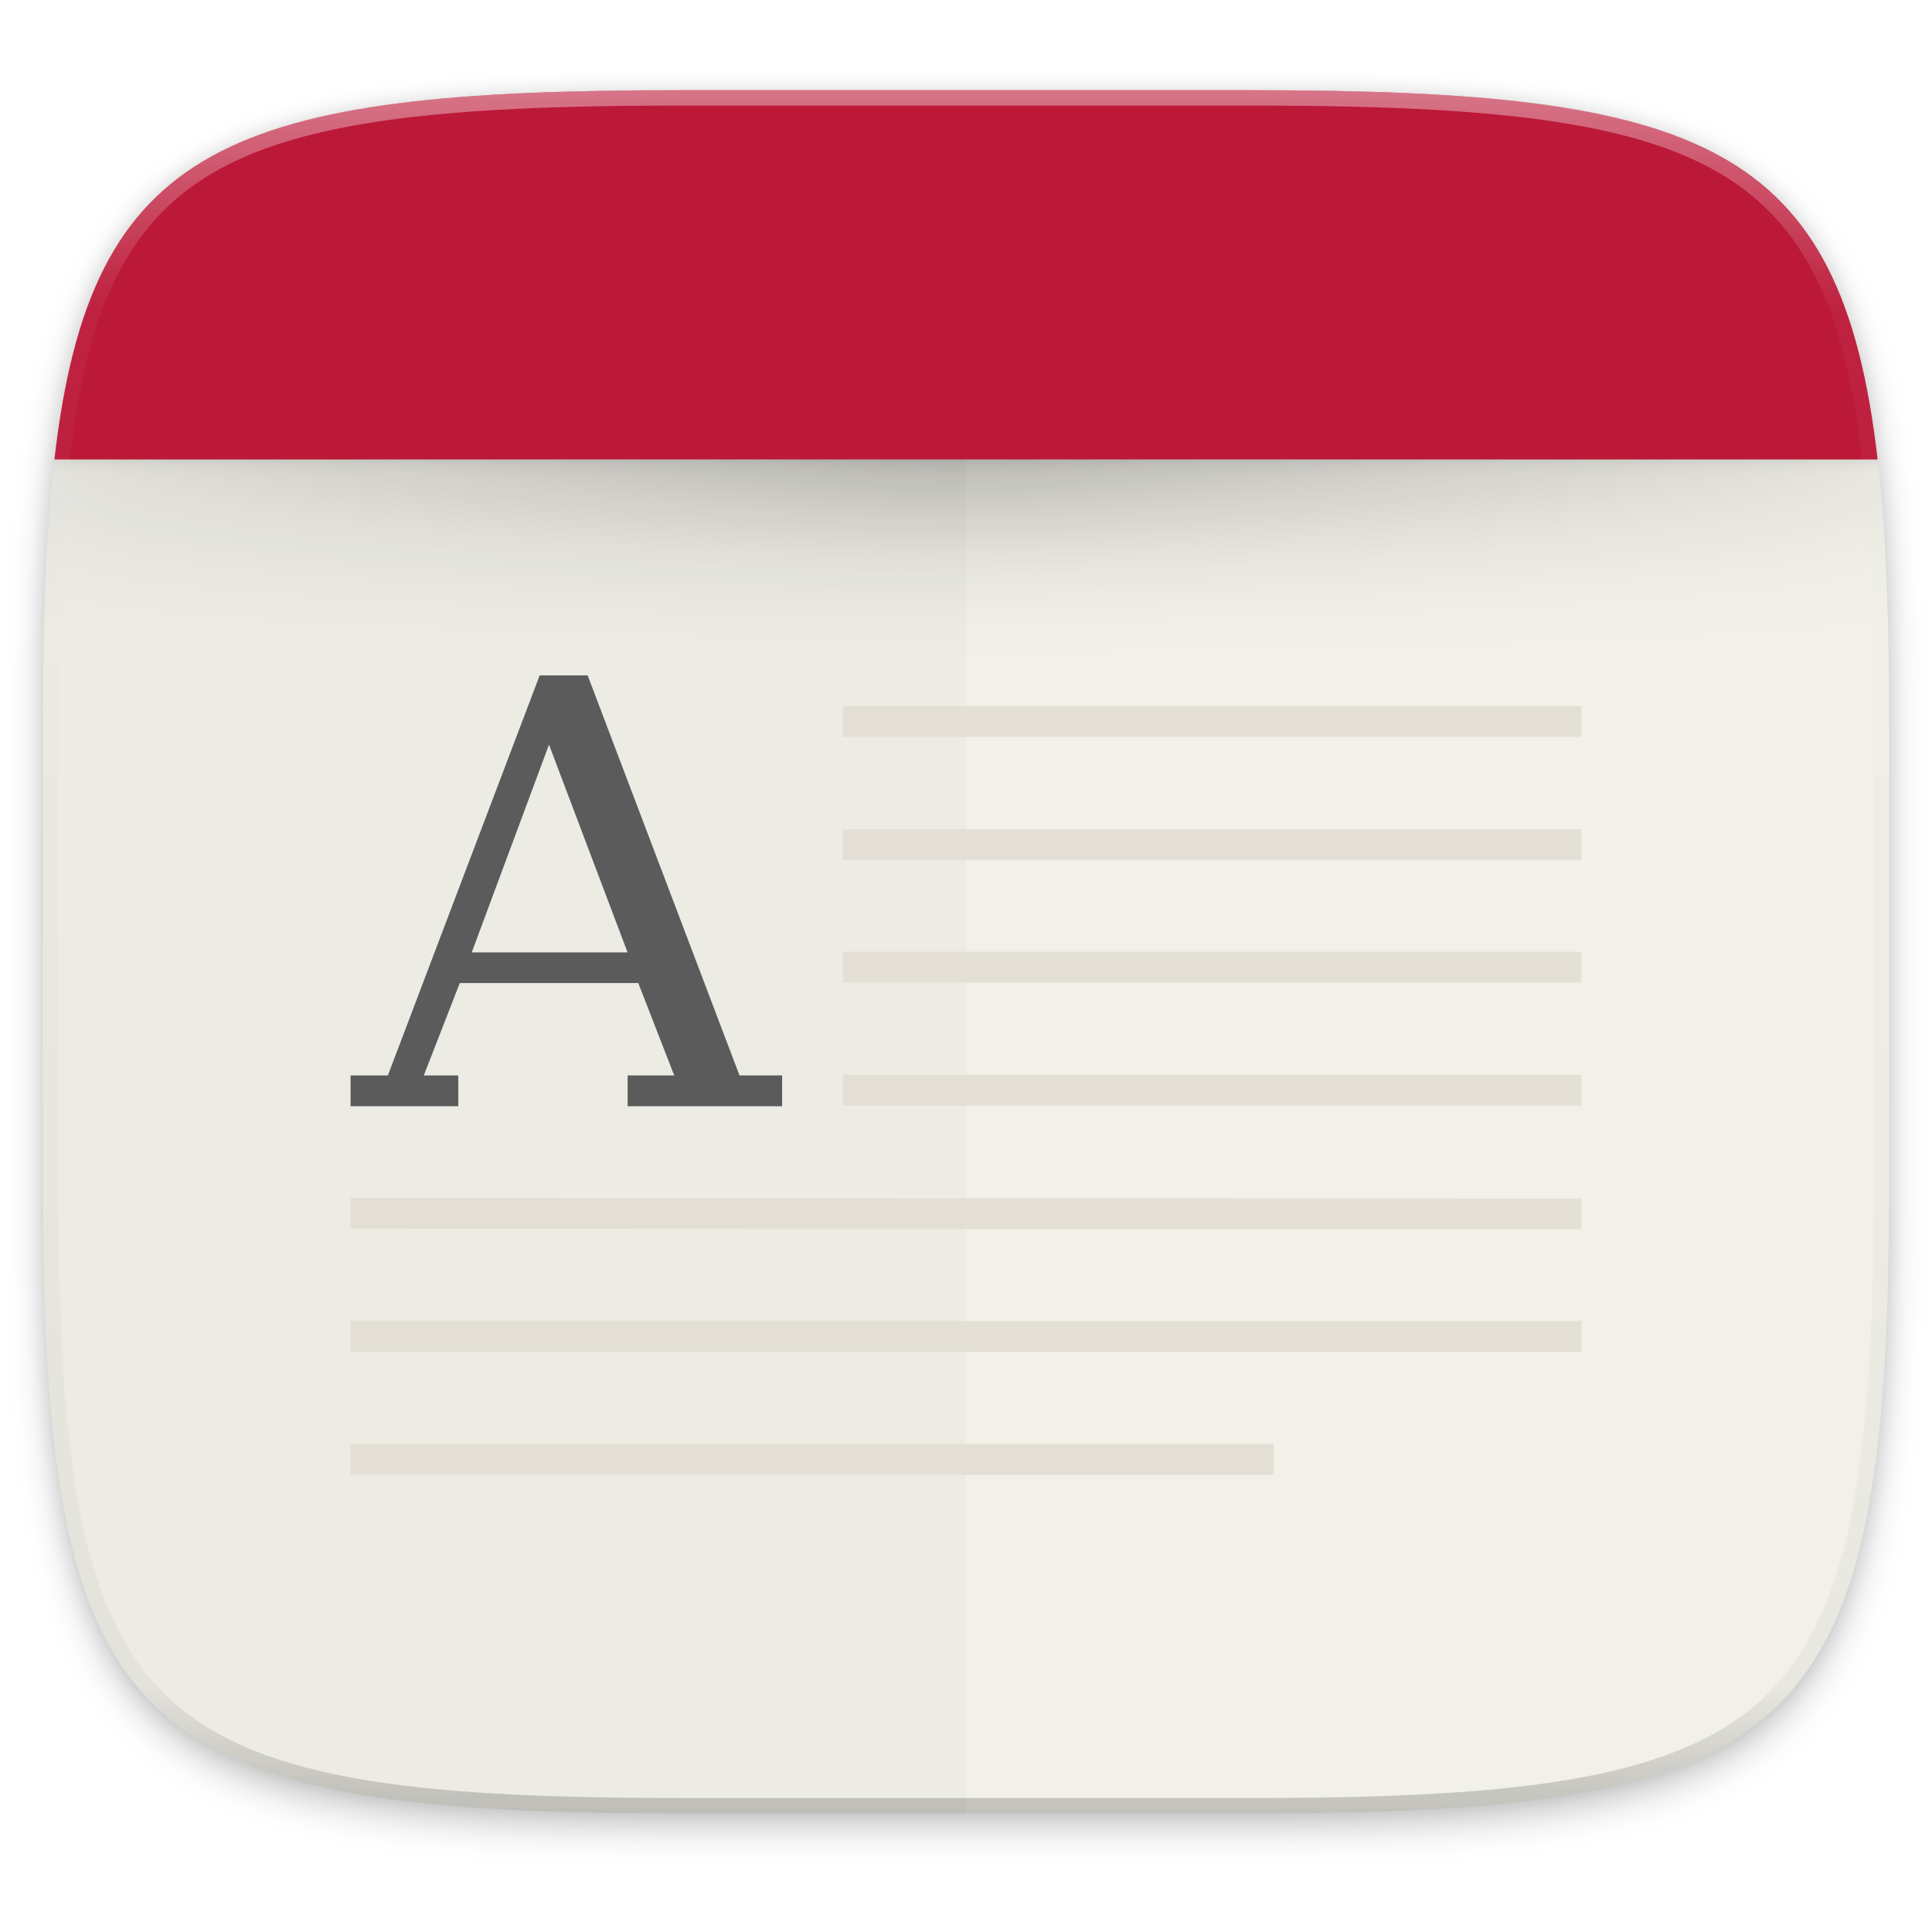
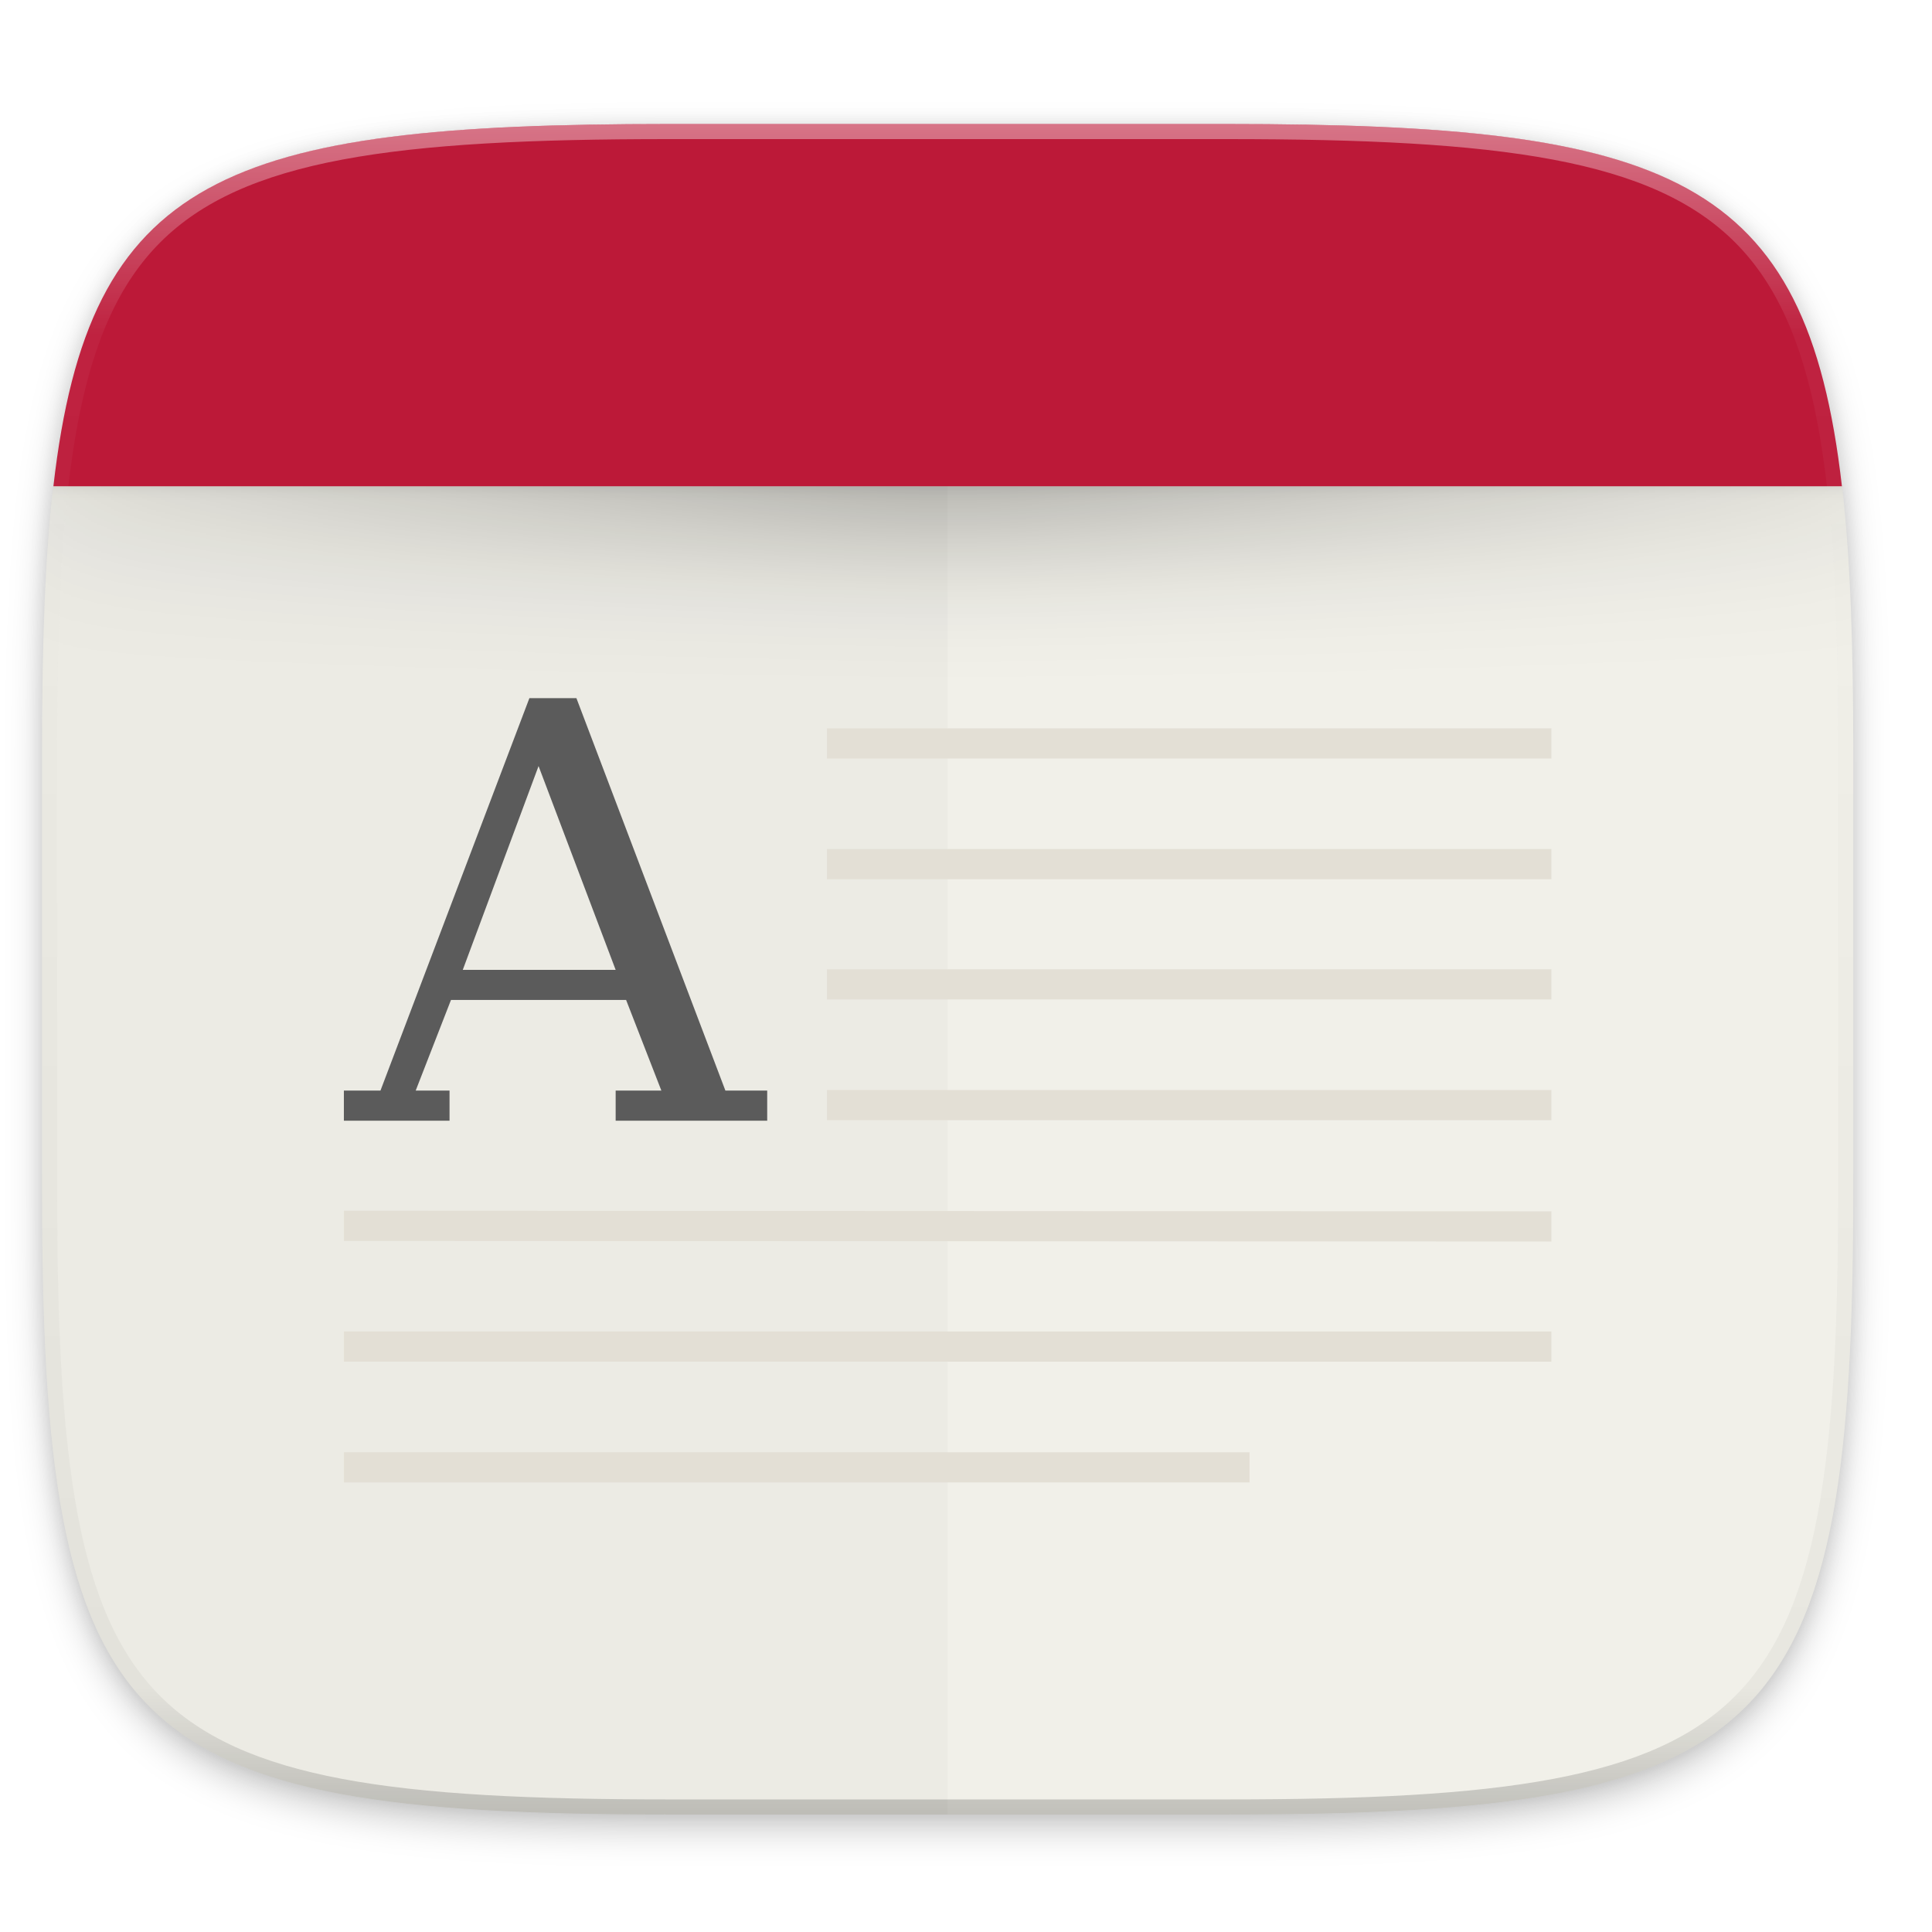
<svg xmlns="http://www.w3.org/2000/svg" xmlns:xlink="http://www.w3.org/1999/xlink" width="256" height="256" viewBox="0 0 67.733 67.733" version="1.1" id="svg1488">
  <defs id="defs1482">
    <clipPath clipPathUnits="userSpaceOnUse" id="clipPath1025">
      <path id="path1027" d="M 111.941,84 C 99.36,84.145 90.153,83.714 82.625,87.867 c -3.764,2.077 -6.752,5.575 -8.398,9.961 C 72.58,102.214 72,107.424 72,114 v 42 h 160 v -26 c 0,-6.576 -0.58,-11.786 -2.227,-16.172 -0.205,-0.545 -0.479,-1.04 -0.742,-1.543 -0.1,-0.185 -0.178,-0.381 -0.273,-0.566 -1.727,-3.388 -4.255,-6.145 -7.383,-7.871 C 213.846,99.694 204.64,100.145 192.059,100 H 192 151.668 L 135.453,84 h -23.492 z" style="color:#000000;font-style:normal;font-variant:normal;font-weight:normal;font-stretch:normal;font-size:medium;line-height:normal;font-family:sans-serif;font-variant-ligatures:none;font-variant-position:normal;font-variant-caps:normal;font-variant-numeric:normal;font-variant-alternates:normal;font-feature-settings:normal;text-indent:0;text-align:start;text-decoration:none;text-decoration-line:none;text-decoration-style:solid;text-decoration-color:#000000;letter-spacing:normal;word-spacing:normal;text-transform:none;writing-mode:lr-tb;direction:ltr;baseline-shift:baseline;text-anchor:start;white-space:normal;shape-padding:0;clip-rule:nonzero;display:inline;overflow:visible;visibility:visible;opacity:1;isolation:auto;mix-blend-mode:normal;color-interpolation:sRGB;color-interpolation-filters:linearRGB;solid-color:#000000;solid-opacity:1;fill:#e3dfd5;fill-opacity:1;fill-rule:nonzero;stroke:none;stroke-width:4;stroke-linecap:butt;stroke-linejoin:miter;stroke-miterlimit:4;stroke-dasharray:none;stroke-dashoffset:0;stroke-opacity:1;marker:none;color-rendering:auto;image-rendering:auto;shape-rendering:auto;text-rendering:auto;enable-background:accumulate" />
    </clipPath>
    <clipPath clipPathUnits="userSpaceOnUse" id="clipPath1082-3">
      <path id="path1084-6" d="M 361.938,-212 C 507.235,-212 528,-191.287 528,-46.125 V 70.125 C 528,215.286 507.235,236 361.938,236 H 214.062 C 68.765,236 48,215.286 48,70.125 V -46.125 C 48,-191.287 68.765,-212 214.062,-212 Z" style="display:inline;opacity:1;fill:#8c59d9;fill-opacity:1;stroke:none;stroke-width:2;stroke-linecap:round;stroke-linejoin:round;stroke-miterlimit:4;stroke-dasharray:none;stroke-dashoffset:0;stroke-opacity:1;enable-background:new" />
    </clipPath>
    <clipPath clipPathUnits="userSpaceOnUse" id="clipPath1082-3-5">
      <path id="path1084-6-6" d="M 361.938,-212 C 507.235,-212 528,-191.287 528,-46.125 V 70.125 C 528,215.286 507.235,236 361.938,236 H 214.062 C 68.765,236 48,215.286 48,70.125 V -46.125 C 48,-191.287 68.765,-212 214.062,-212 Z" style="display:inline;opacity:1;fill:#8c59d9;fill-opacity:1;stroke:none;stroke-width:2;stroke-linecap:round;stroke-linejoin:round;stroke-miterlimit:4;stroke-dasharray:none;stroke-dashoffset:0;stroke-opacity:1;enable-background:new" />
    </clipPath>
    <clipPath clipPathUnits="userSpaceOnUse" id="clipPath1082-3-9">
      <path id="path1084-6-3" d="M 361.938,-212 C 507.235,-212 528,-191.287 528,-46.125 V 70.125 C 528,215.286 507.235,236 361.938,236 H 214.062 C 68.765,236 48,215.286 48,70.125 V -46.125 C 48,-191.287 68.765,-212 214.062,-212 Z" style="display:inline;opacity:1;fill:#8c59d9;fill-opacity:1;stroke:none;stroke-width:2;stroke-linecap:round;stroke-linejoin:round;stroke-miterlimit:4;stroke-dasharray:none;stroke-dashoffset:0;stroke-opacity:1;enable-background:new" />
    </clipPath>
    <clipPath clipPathUnits="userSpaceOnUse" id="clipPath1082-3-3">
      <path id="path1084-6-67" d="M 361.938,-212 C 507.235,-212 528,-191.287 528,-46.125 V 70.125 C 528,215.286 507.235,236 361.938,236 H 214.062 C 68.765,236 48,215.286 48,70.125 V -46.125 C 48,-191.287 68.765,-212 214.062,-212 Z" style="display:inline;opacity:1;fill:#8c59d9;fill-opacity:1;stroke:none;stroke-width:2;stroke-linecap:round;stroke-linejoin:round;stroke-miterlimit:4;stroke-dasharray:none;stroke-dashoffset:0;stroke-opacity:1;enable-background:new" />
    </clipPath>
    <clipPath clipPathUnits="userSpaceOnUse" id="clipPath1082-3-53">
      <path id="path1084-6-5" d="M 361.938,-212 C 507.235,-212 528,-191.287 528,-46.125 V 70.125 C 528,215.286 507.235,236 361.938,236 H 214.062 C 68.765,236 48,215.286 48,70.125 V -46.125 C 48,-191.287 68.765,-212 214.062,-212 Z" style="display:inline;opacity:1;fill:#8c59d9;fill-opacity:1;stroke:none;stroke-width:2;stroke-linecap:round;stroke-linejoin:round;stroke-miterlimit:4;stroke-dasharray:none;stroke-dashoffset:0;stroke-opacity:1;enable-background:new" />
    </clipPath>
    <clipPath clipPathUnits="userSpaceOnUse" id="clipPath1082-3-6">
      <path id="path1084-6-2" d="M 361.938,-212 C 507.235,-212 528,-191.287 528,-46.125 V 70.125 C 528,215.286 507.235,236 361.938,236 H 214.062 C 68.765,236 48,215.286 48,70.125 V -46.125 C 48,-191.287 68.765,-212 214.062,-212 Z" style="display:inline;opacity:1;fill:#8c59d9;fill-opacity:1;stroke:none;stroke-width:2;stroke-linecap:round;stroke-linejoin:round;stroke-miterlimit:4;stroke-dasharray:none;stroke-dashoffset:0;stroke-opacity:1;enable-background:new" />
    </clipPath>
    <clipPath clipPathUnits="userSpaceOnUse" id="clipPath1082-3-91">
      <path id="path1084-6-27" d="M 361.938,-212 C 507.235,-212 528,-191.287 528,-46.125 V 70.125 C 528,215.286 507.235,236 361.938,236 H 214.062 C 68.765,236 48,215.286 48,70.125 V -46.125 C 48,-191.287 68.765,-212 214.062,-212 Z" style="display:inline;opacity:1;fill:#8c59d9;fill-opacity:1;stroke:none;stroke-width:2;stroke-linecap:round;stroke-linejoin:round;stroke-miterlimit:4;stroke-dasharray:none;stroke-dashoffset:0;stroke-opacity:1;enable-background:new" />
    </clipPath>
    <clipPath clipPathUnits="userSpaceOnUse" id="clipPath1025-0">
      <path style="opacity:1;fill:#8c59d9;fill-opacity:1;stroke:none;stroke-width:2;stroke-linecap:round;stroke-linejoin:round;stroke-miterlimit:4;stroke-dasharray:none;stroke-dashoffset:0;stroke-opacity:1" d="M 329.938,32 C 475.235,32 496,52.713 496,197.875 v 116.25 C 496,459.286 475.235,480 329.938,480 H 182.062 C 36.765,480 16,459.286 16,314.125 V 197.875 C 16,52.713 36.765,32 182.062,32 Z" id="path1027-9" />
    </clipPath>
    <clipPath clipPathUnits="userSpaceOnUse" id="clipPath4277-8">
      <rect style="color:#000000;display:inline;overflow:visible;visibility:visible;opacity:0.82;fill:#88b637;fill-opacity:1;fill-rule:nonzero;stroke:none;stroke-width:2;stroke-linecap:butt;stroke-linejoin:miter;stroke-miterlimit:4;stroke-dasharray:none;stroke-dashoffset:0;stroke-opacity:1;marker:none;enable-background:accumulate" id="rect4279-6" width="512" height="512" x="5.5999999e-07" y="0" ry="1" />
    </clipPath>
    <linearGradient id="linearGradient3650-7-9">
      <stop style="stop-color:#5884f4;stop-opacity:1" offset="0" id="stop4366" />
      <stop id="stop4368" offset="1" style="stop-color:#80a3fa;stop-opacity:1" />
    </linearGradient>
    <clipPath clipPathUnits="userSpaceOnUse" id="clipPath1082-3-36">
      <path id="path1084-6-0" d="M 361.938,-212 C 507.235,-212 528,-191.287 528,-46.125 V 70.125 C 528,215.286 507.235,236 361.938,236 H 214.062 C 68.765,236 48,215.286 48,70.125 V -46.125 C 48,-191.287 68.765,-212 214.062,-212 Z" style="display:inline;opacity:1;fill:#8c59d9;fill-opacity:1;stroke:none;stroke-width:2;stroke-linecap:round;stroke-linejoin:round;stroke-miterlimit:4;stroke-dasharray:none;stroke-dashoffset:0;stroke-opacity:1;enable-background:new" />
    </clipPath>
    <clipPath clipPathUnits="userSpaceOnUse" id="clipPath983">
      <path id="path985" d="M 115.031,44 C 42.383,44 32,54.357 32,126.938 v 58.125 C 32,257.643 42.383,268 115.031,268 H 152 V 44 Z" style="opacity:1;fill:#4d4d4d;fill-opacity:1;stroke:none;stroke-width:2;stroke-linecap:round;stroke-linejoin:round;stroke-miterlimit:4;stroke-dasharray:none;stroke-dashoffset:0;stroke-opacity:1" />
    </clipPath>
    <clipPath clipPathUnits="userSpaceOnUse" id="clipPath1082-3-62">
      <path id="path1084-6-61" d="M 361.938,-212 C 507.235,-212 528,-191.287 528,-46.125 V 70.125 C 528,215.286 507.235,236 361.938,236 H 214.062 C 68.765,236 48,215.286 48,70.125 V -46.125 C 48,-191.287 68.765,-212 214.062,-212 Z" style="display:inline;opacity:1;fill:#8c59d9;fill-opacity:1;stroke:none;stroke-width:2;stroke-linecap:round;stroke-linejoin:round;stroke-miterlimit:4;stroke-dasharray:none;stroke-dashoffset:0;stroke-opacity:1;enable-background:new" />
    </clipPath>
    <clipPath clipPathUnits="userSpaceOnUse" id="clipPath949">
      <path id="path951" d="M 329.938,32 C 475.235,32 496,52.713 496,197.875 v 116.25 C 496,459.286 475.235,480 329.938,480 H 182.062 C 36.765,480 16,459.286 16,314.125 V 197.875 C 16,52.713 36.765,32 182.062,32 Z" style="opacity:1;fill:#eab305;fill-opacity:1;stroke:none;stroke-width:4;stroke-linecap:round;stroke-linejoin:round;stroke-miterlimit:4;stroke-dasharray:none;stroke-dashoffset:0;stroke-opacity:1" />
    </clipPath>
    <clipPath clipPathUnits="userSpaceOnUse" id="clipPath954">
      <path id="path952" d="M 329.938,32 C 475.235,32 496,52.713 496,197.875 v 116.25 C 496,459.286 475.235,480 329.938,480 H 182.062 C 36.765,480 16,459.286 16,314.125 V 197.875 C 16,52.713 36.765,32 182.062,32 Z" style="opacity:1;fill:#eab305;fill-opacity:1;stroke:none;stroke-width:4;stroke-linecap:round;stroke-linejoin:round;stroke-miterlimit:4;stroke-dasharray:none;stroke-dashoffset:0;stroke-opacity:1" />
    </clipPath>
    <clipPath clipPathUnits="userSpaceOnUse" id="clipPath1082-3-8">
      <path id="path1084-6-7" d="M 361.938,-212 C 507.235,-212 528,-191.287 528,-46.125 V 70.125 C 528,215.286 507.235,236 361.938,236 H 214.062 C 68.765,236 48,215.286 48,70.125 V -46.125 C 48,-191.287 68.765,-212 214.062,-212 Z" style="display:inline;opacity:1;fill:#8c59d9;fill-opacity:1;stroke:none;stroke-width:2;stroke-linecap:round;stroke-linejoin:round;stroke-miterlimit:4;stroke-dasharray:none;stroke-dashoffset:0;stroke-opacity:1;enable-background:new" />
    </clipPath>
    <clipPath clipPathUnits="userSpaceOnUse" id="clipPath1082-3-92">
      <path id="path1084-6-02" d="M 361.938,-212 C 507.235,-212 528,-191.287 528,-46.125 V 70.125 C 528,215.286 507.235,236 361.938,236 H 214.062 C 68.765,236 48,215.286 48,70.125 V -46.125 C 48,-191.287 68.765,-212 214.062,-212 Z" style="display:inline;opacity:1;fill:#8c59d9;fill-opacity:1;stroke:none;stroke-width:2;stroke-linecap:round;stroke-linejoin:round;stroke-miterlimit:4;stroke-dasharray:none;stroke-dashoffset:0;stroke-opacity:1;enable-background:new" />
    </clipPath>
    <clipPath clipPathUnits="userSpaceOnUse" id="clipPath1082">
      <path id="path1084" d="M 361.938,-212 C 507.235,-212 528,-191.287 528,-46.125 V 70.125 C 528,215.286 507.235,236 361.938,236 H 214.062 C 68.765,236 48,215.286 48,70.125 V -46.125 C 48,-191.287 68.765,-212 214.062,-212 Z" style="display:inline;opacity:1;fill:#8c59d9;fill-opacity:1;stroke:none;stroke-width:2;stroke-linecap:round;stroke-linejoin:round;stroke-miterlimit:4;stroke-dasharray:none;stroke-dashoffset:0;stroke-opacity:1;enable-background:new" />
    </clipPath>
    <clipPath clipPathUnits="userSpaceOnUse" id="clipPath1082-3-361">
      <path id="path1084-6-29" d="M 361.938,-212 C 507.235,-212 528,-191.287 528,-46.125 V 70.125 C 528,215.286 507.235,236 361.938,236 H 214.062 C 68.765,236 48,215.286 48,70.125 V -46.125 C 48,-191.287 68.765,-212 214.062,-212 Z" style="display:inline;opacity:1;fill:#8c59d9;fill-opacity:1;stroke:none;stroke-width:2;stroke-linecap:round;stroke-linejoin:round;stroke-miterlimit:4;stroke-dasharray:none;stroke-dashoffset:0;stroke-opacity:1;enable-background:new" />
    </clipPath>
    <clipPath clipPathUnits="userSpaceOnUse" id="clipPath1079">
      <circle cx="213.843" cy="146" r="55" style="color:#000000;display:inline;overflow:visible;visibility:visible;opacity:1;fill:url(#linearGradient1083);fill-opacity:1;fill-rule:nonzero;stroke:none;stroke-width:8;stroke-linecap:butt;stroke-linejoin:miter;stroke-miterlimit:4;stroke-dasharray:none;stroke-dashoffset:0;stroke-opacity:1;marker:none;enable-background:accumulate" id="circle1081" transform="scale(-1,1)" />
    </clipPath>
    <clipPath clipPathUnits="userSpaceOnUse" id="clipPath984">
      <circle cx="213.843" cy="146" r="55" style="color:#000000;display:inline;overflow:visible;visibility:visible;opacity:1;fill:url(#linearGradient1083);fill-opacity:1;fill-rule:nonzero;stroke:none;stroke-width:8;stroke-linecap:butt;stroke-linejoin:miter;stroke-miterlimit:4;stroke-dasharray:none;stroke-dashoffset:0;stroke-opacity:1;marker:none;enable-background:accumulate" id="circle982" transform="scale(-1,1)" />
    </clipPath>
    <clipPath clipPathUnits="userSpaceOnUse" id="clipPath988">
      <circle cx="213.843" cy="146" r="55" style="color:#000000;display:inline;overflow:visible;visibility:visible;opacity:1;fill:url(#linearGradient1083);fill-opacity:1;fill-rule:nonzero;stroke:none;stroke-width:8;stroke-linecap:butt;stroke-linejoin:miter;stroke-miterlimit:4;stroke-dasharray:none;stroke-dashoffset:0;stroke-opacity:1;marker:none;enable-background:accumulate" id="circle986" transform="scale(-1,1)" />
    </clipPath>
    <clipPath clipPathUnits="userSpaceOnUse" id="clipPath992">
      <circle cx="213.843" cy="146" r="55" style="color:#000000;display:inline;overflow:visible;visibility:visible;opacity:1;fill:url(#linearGradient1083);fill-opacity:1;fill-rule:nonzero;stroke:none;stroke-width:8;stroke-linecap:butt;stroke-linejoin:miter;stroke-miterlimit:4;stroke-dasharray:none;stroke-dashoffset:0;stroke-opacity:1;marker:none;enable-background:accumulate" id="circle990" transform="scale(-1,1)" />
    </clipPath>
+     <clipPath clipPathUnits="userSpaceOnUse" id="clipPath1082-3-31">
+       <path id="path1084-6-9" d="M 361.938,-212 C 507.235,-212 528,-191.287 528,-46.125 V 70.125 C 528,215.286 507.235,236 361.938,236 H 214.062 C 68.765,236 48,215.286 48,70.125 V -46.125 C 48,-191.287 68.765,-212 214.062,-212 Z" style="display:inline;opacity:1;fill:#8c59d9;fill-opacity:1;stroke:none;stroke-width:2;stroke-linecap:round;stroke-linejoin:round;stroke-miterlimit:4;stroke-dasharray:none;stroke-dashoffset:0;stroke-opacity:1;enable-background:new" />
+     </clipPath>
+     <clipPath clipPathUnits="userSpaceOnUse" id="clipPath1205">
+       <path id="path1207" d="M 115.031,44 C 42.383,44 32,54.357 32,126.938 v 58.125 c 0,13.772 0.379,25.294 1.482,34.938 H 270.518 C 271.621,210.356 272,198.834 272,185.062 v -58.125 C 272,54.357 261.617,44 188.969,44 Z" style="opacity:1;fill:#f1f0e9;fill-opacity:1;stroke:none;stroke-width:2;stroke-linecap:round;stroke-linejoin:round;stroke-miterlimit:4;stroke-dasharray:none;stroke-dashoffset:0;stroke-opacity:1" />
+     </clipPath>
    <linearGradient xlink:href="#linearGradient1013" id="linearGradient1108" x1="296" y1="-212" x2="296" y2="236" gradientUnits="userSpaceOnUse" />
    <linearGradient id="linearGradient1013">
      <stop id="stop1005" offset="0" style="stop-color:#ffffff;stop-opacity:1;" />
      <stop style="stop-color:#ffffff;stop-opacity:0.098" offset="0.125" id="stop1007" />
      <stop style="stop-color:#000000;stop-opacity:0.098" offset="0.925" id="stop1009" />
      <stop id="stop1011" offset="1" style="stop-color:#000000;stop-opacity:0.498" />
    </linearGradient>
-     <clipPath clipPathUnits="userSpaceOnUse" id="clipPath1082-3-31">
-       <path id="path1084-6-9" d="M 361.938,-212 C 507.235,-212 528,-191.287 528,-46.125 V 70.125 C 528,215.286 507.235,236 361.938,236 H 214.062 C 68.765,236 48,215.286 48,70.125 V -46.125 C 48,-191.287 68.765,-212 214.062,-212 Z" style="display:inline;opacity:1;fill:#8c59d9;fill-opacity:1;stroke:none;stroke-width:2;stroke-linecap:round;stroke-linejoin:round;stroke-miterlimit:4;stroke-dasharray:none;stroke-dashoffset:0;stroke-opacity:1;enable-background:new" />
+     <clipPath clipPathUnits="userSpaceOnUse" id="clipPath1082-3-367">
+       <path id="path1084-6-53" d="M 361.938,-212 C 507.235,-212 528,-191.287 528,-46.125 V 70.125 C 528,215.286 507.235,236 361.938,236 H 214.062 C 68.765,236 48,215.286 48,70.125 V -46.125 C 48,-191.287 68.765,-212 214.062,-212 Z" style="display:inline;opacity:1;fill:#8c59d9;fill-opacity:1;stroke:none;stroke-width:2;stroke-linecap:round;stroke-linejoin:round;stroke-miterlimit:4;stroke-dasharray:none;stroke-dashoffset:0;stroke-opacity:1;enable-background:new" />
    </clipPath>
-     <clipPath clipPathUnits="userSpaceOnUse" id="clipPath1205">
-       <path id="path1207" d="M 115.031,44 C 42.383,44 32,54.357 32,126.938 v 58.125 c 0,13.772 0.379,25.294 1.482,34.938 H 270.518 C 271.621,210.356 272,198.834 272,185.062 v -58.125 C 272,54.357 261.617,44 188.969,44 Z" style="opacity:1;fill:#f1f0e9;fill-opacity:1;stroke:none;stroke-width:2;stroke-linecap:round;stroke-linejoin:round;stroke-miterlimit:4;stroke-dasharray:none;stroke-dashoffset:0;stroke-opacity:1" />
+     <clipPath clipPathUnits="userSpaceOnUse" id="clipPath1205-5">
+       <path id="path1207-6" d="M 115.031,44 C 42.383,44 32,54.357 32,126.938 v 58.125 c 0,13.772 0.379,25.294 1.482,34.938 H 270.518 C 271.621,210.356 272,198.834 272,185.062 v -58.125 C 272,54.357 261.617,44 188.969,44 Z" style="opacity:1;fill:#f1f0e9;fill-opacity:1;stroke:none;stroke-width:2;stroke-linecap:round;stroke-linejoin:round;stroke-miterlimit:4;stroke-dasharray:none;stroke-dashoffset:0;stroke-opacity:1" />
    </clipPath>
    <linearGradient xlink:href="#linearGradient1181" id="linearGradient1183" x1="-2.352" y1="264" x2="306.352" y2="264" gradientUnits="userSpaceOnUse" gradientTransform="translate(0,-4)" />
    <linearGradient id="linearGradient1181">
      <stop style="stop-color:#000000;stop-opacity:0" offset="0" id="stop1177" />
      <stop id="stop1185" offset="0.5" style="stop-color:#000000;stop-opacity:0.892" />
      <stop style="stop-color:#000000;stop-opacity:0;" offset="1" id="stop1179" />
    </linearGradient>
    <filter style="color-interpolation-filters:sRGB" id="filter1195" x="-0.077" width="1.155" y="-0.267" height="1.535">
      <feGaussianBlur stdDeviation="9.8" id="feGaussianBlur1197" />
    </filter>
    <filter style="color-interpolation-filters:sRGB" id="filter1171" x="-0.008" width="1.015" y="-0.027" height="1.053">
      <feGaussianBlur stdDeviation="0.98" id="feGaussianBlur1173" />
    </filter>
    <filter style="color-interpolation-filters:sRGB" id="filter933" x="-0.023" width="1.046" y="-0.025" height="1.05">
      <feGaussianBlur stdDeviation="2.32" id="feGaussianBlur935" />
    </filter>
    <filter style="color-interpolation-filters:sRGB" id="filter4569" x="-0.012" width="1.023" y="-0.012" height="1.025">
      <feGaussianBlur stdDeviation="1.16" id="feGaussianBlur4571" />
    </filter>
  </defs>
  <g id="layer1" transform="translate(0,-229.2667)">
-     <path id="path4567" d="m 188.969,44 c 72.649,0 83.031,10.357 83.031,82.938 v 58.125 c 0,72.581 -10.383,82.938 -83.031,82.938 h -73.938 C 42.383,268 32,257.643 32,185.062 v -58.125 c 0,-72.581 10.383,-82.938 83.031,-82.938 z" style="display:inline;opacity:0.1;fill:#000000;fill-opacity:1;stroke:none;stroke-width:2;stroke-linecap:round;stroke-linejoin:round;stroke-miterlimit:4;stroke-dasharray:none;stroke-dashoffset:0;stroke-opacity:1;filter:url(#filter4569);enable-background:new" transform="matrix(0.2697078,0,0,0.2697078,-7.128918,220.5605)" />
-     <path style="display:inline;opacity:0.2;fill:#000000;fill-opacity:1;stroke:none;stroke-width:2;stroke-linecap:round;stroke-linejoin:round;stroke-miterlimit:4;stroke-dasharray:none;stroke-dashoffset:0;stroke-opacity:1;filter:url(#filter933);enable-background:new" d="m 188.969,46 c 72.649,0 83.031,10.357 83.031,82.938 v 58.125 c 0,72.581 -10.383,82.938 -83.031,82.938 h -73.938 C 42.383,270 32,259.643 32,187.062 v -58.125 c 0,-72.581 10.383,-82.938 83.031,-82.938 z" id="path931" transform="matrix(0.2697078,0,0,0.2697078,-7.128918,220.5605)" />
-     <path style="display:inline;opacity:1;fill:#f1f0e9;fill-opacity:1;stroke:none;stroke-width:0.539;stroke-linecap:round;stroke-linejoin:round;stroke-miterlimit:4;stroke-dasharray:none;stroke-dashoffset:0;stroke-opacity:1;enable-background:new" d="m 23.896,292.842 c -19.594,0 -22.394,-2.793 -22.394,-22.369 v -15.677 c 0,-3.714 0.102,-6.822 0.4,-9.423 H 65.832 c 0.298,2.601 0.4,5.708 0.4,9.423 v 15.677 c 0,19.576 -2.8,22.369 -22.394,22.369 z" id="rect877" />
-     <g style="display:inline;enable-background:new" id="g1201" clip-path="url(#clipPath1205)" transform="matrix(0.2697078,0,0,-0.2697078,-7.128918,304.7093)">
+     <path id="path4567" d="m 162.537,3.568 c 72.649,0 83.031,10.357 83.031,82.938 v 58.125 c 0,72.581 -10.383,82.938 -83.031,82.938 H 88.599 C 15.951,227.568 5.568,217.211 5.568,144.631 V 86.506 c 0,-72.581 10.383,-82.938 83.031,-82.938 z" style="display:inline;opacity:0.1;fill:#000000;fill-opacity:1;stroke:none;stroke-width:2;stroke-linecap:round;stroke-linejoin:round;stroke-miterlimit:4;stroke-dasharray:none;stroke-dashoffset:0;stroke-opacity:1;filter:url(#filter4569);enable-background:new" transform="matrix(0.2645833,0,0,0.2645833,-1.8735229e-8,232.6703)" />
+     <path style="display:inline;opacity:0.2;fill:#000000;fill-opacity:1;stroke:none;stroke-width:2;stroke-linecap:round;stroke-linejoin:round;stroke-miterlimit:4;stroke-dasharray:none;stroke-dashoffset:0;stroke-opacity:1;filter:url(#filter933);enable-background:new" d="m 162.537,5.568 c 72.649,0 83.031,10.357 83.031,82.938 v 58.125 c 0,72.581 -10.383,82.938 -83.031,82.938 H 88.599 C 15.951,229.568 5.568,219.211 5.568,146.631 V 88.506 c 0,-72.581 10.383,-82.938 83.031,-82.938 z" id="path931" transform="matrix(0.2645833,0,0,0.2645833,-1.8735229e-8,232.6703)" />
+     <path style="display:inline;opacity:1;fill:#f1f0e9;fill-opacity:1;stroke:none;stroke-width:0.529;stroke-linecap:round;stroke-linejoin:round;stroke-miterlimit:4;stroke-dasharray:none;stroke-dashoffset:0;stroke-opacity:1;enable-background:new" d="m 23.442,292.881 c -19.222,0 -21.969,-2.74 -21.969,-21.944 v -15.379 c 0,-3.644 0.1,-6.692 0.392,-9.244 h 62.716 c 0.292,2.552 0.392,5.6 0.392,9.244 v 15.379 c 0,19.204 -2.747,21.944 -21.969,21.944 z" id="rect877" />
+     <g style="display:inline;enable-background:new" id="g1201" clip-path="url(#clipPath1205-5)" transform="matrix(0.2645833,0,0,-0.2645833,-6.993468,304.5226)">
      <path style="opacity:0.4;fill:url(#linearGradient1183);fill-opacity:1;stroke:none;stroke-width:24;stroke-linecap:round;stroke-linejoin:round;stroke-miterlimit:4;stroke-dasharray:none;stroke-dashoffset:0;stroke-opacity:1;filter:url(#filter1195)" d="m 0,216 h 304 v 88 H 0 Z" id="rect1175" />
      <rect y="220" x="0" height="88" width="304" id="rect1165" style="opacity:0.1;fill:#000000;fill-opacity:1;stroke:none;stroke-width:24;stroke-linecap:round;stroke-linejoin:round;stroke-miterlimit:4;stroke-dasharray:none;stroke-dashoffset:0;stroke-opacity:1;filter:url(#filter1171)" />
    </g>
-     <path d="m 18.92,252.945 -5.322,14.025 h -1.307 v 1.079 h 3.776 v -1.079 h -1.209 l 1.261,-3.239 h 6.258 l 1.26,3.239 h -1.633 v 1.079 h 5.416 v -1.079 h -1.494 l -5.324,-14.025 z m 0.327,2.428 2.755,7.284 H 16.538 Z" font-size="13.717" font-weight="400" letter-spacing="0" overflow="visible" style="color:#bebebe;font-weight:400;font-size:13.717px;line-height:125%;font-family:'DejaVu Serif';-inkscape-font-specification:'DejaVu Serif';letter-spacing:0;word-spacing:0;display:inline;overflow:visible;fill:#5d5d5d;stroke-width:0.27;marker:none;enable-background:new" word-spacing="0" id="path3233" />
-     <path style="display:inline;opacity:0.02;fill:#000000;fill-opacity:1;stroke:none;stroke-width:0.539;stroke-linecap:round;stroke-linejoin:round;stroke-miterlimit:4;stroke-dasharray:none;stroke-dashoffset:0;stroke-opacity:1;enable-background:new" d="m 23.896,292.842 c -19.594,0 -22.394,-2.793 -22.394,-22.369 v -15.677 c 0,-3.714 0.102,-6.822 0.4,-9.423 H 33.867 v 47.469 z" id="path1006" />
-     <path style="display:inline;opacity:1;fill:#bc1938;fill-opacity:1;stroke:none;stroke-width:0.539;stroke-linecap:round;stroke-linejoin:round;stroke-miterlimit:4;stroke-dasharray:none;stroke-dashoffset:0;stroke-opacity:1;enable-background:new" d="M 1.908,245.374 C 3.179,234.276 8.026,232.428 23.896,232.428 h 19.942 c 15.87,0 20.716,1.849 21.988,12.946 z" id="path1151" />
-     <path style="color:#000000;display:inline;overflow:visible;visibility:visible;opacity:1;fill:#e3dfd5;fill-opacity:0.996;fill-rule:nonzero;stroke:none;stroke-width:0.809;marker:none;enable-background:accumulate" d="m 29.551,254.024 v 1.079 h 25.892 v -1.079 z m 0,4.315 v 1.079 h 25.892 v -1.079 z m 0,4.295 v 1.079 h 25.892 v -1.079 z m 0,4.315 v 1.079 h 25.892 v -1.079 z m -17.261,4.315 v 1.079 l 43.153,0.02 v -1.079 z m 0,4.315 v 1.079 h 43.153 v -1.079 z m 0,4.315 v 1.079 h 32.365 v -1.079 z" id="path1032" />
-     <path id="path1068" d="M 361.938,-212 C 507.235,-212 528,-191.287 528,-46.125 V 70.125 C 528,215.286 507.235,236 361.938,236 H 214.062 C 68.765,236 48,215.286 48,70.125 V -46.125 C 48,-191.287 68.765,-212 214.062,-212 Z" style="display:inline;opacity:0.4;fill:none;fill-opacity:1;stroke:url(#linearGradient1108);stroke-width:8;stroke-linecap:round;stroke-linejoin:round;stroke-miterlimit:4;stroke-dasharray:none;stroke-dashoffset:0;stroke-opacity:1;enable-background:new" clip-path="url(#clipPath1082-3-31)" transform="matrix(0.1348539,0,0,0.1348539,-4.971255,261.0167)" />
+     <path d="m 18.56,253.742 -5.221,13.758 h -1.283 v 1.058 h 3.704 v -1.058 h -1.186 l 1.237,-3.177 h 6.139 l 1.236,3.177 h -1.602 v 1.058 h 5.313 v -1.058 h -1.466 l -5.223,-13.758 z m 0.321,2.382 2.703,7.145 h -5.36 z" font-size="13.717" font-weight="400" letter-spacing="0" overflow="visible" style="color:#bebebe;font-weight:400;font-size:13.717px;line-height:125%;font-family:'DejaVu Serif';-inkscape-font-specification:'DejaVu Serif';letter-spacing:0;word-spacing:0;display:inline;overflow:visible;fill:#5d5d5d;stroke-width:0.265;marker:none;enable-background:new" word-spacing="0" id="path3233" />
+     <path style="display:inline;opacity:0.02;fill:#000000;fill-opacity:1;stroke:none;stroke-width:0.529;stroke-linecap:round;stroke-linejoin:round;stroke-miterlimit:4;stroke-dasharray:none;stroke-dashoffset:0;stroke-opacity:1;enable-background:new" d="m 23.442,292.881 c -19.222,0 -21.969,-2.74 -21.969,-21.944 v -15.379 c 0,-3.644 0.1,-6.692 0.392,-9.244 h 31.358 v 46.567 z" id="path1006" />
+     <path style="display:inline;opacity:1;fill:#bc1938;fill-opacity:1;stroke:none;stroke-width:0.529;stroke-linecap:round;stroke-linejoin:round;stroke-miterlimit:4;stroke-dasharray:none;stroke-dashoffset:0;stroke-opacity:1;enable-background:new" d="m 1.872,246.314 c 1.247,-10.886 6.002,-12.7 21.57,-12.7 h 19.563 c 15.568,0 20.323,1.814 21.57,12.7 z" id="path1151" />
+     <path style="color:#000000;display:inline;overflow:visible;visibility:visible;opacity:1;fill:#e3dfd5;fill-opacity:0.996;fill-rule:nonzero;stroke:none;stroke-width:0.794;marker:none;enable-background:accumulate" d="m 28.99,254.801 v 1.058 h 25.4 v -1.058 z m 0,4.233 v 1.058 h 25.4 v -1.058 z m 0,4.214 v 1.058 h 25.4 v -1.058 z m 0,4.233 v 1.058 h 25.4 v -1.058 z m -16.933,4.233 v 1.058 l 42.333,0.02 v -1.058 z m 0,4.233 v 1.058 h 42.333 v -1.058 z m 0,4.233 v 1.058 h 31.75 v -1.058 z" id="path1032" />
+     <path id="path1068" d="M 361.938,-212 C 507.235,-212 528,-191.287 528,-46.125 V 70.125 C 528,215.286 507.235,236 361.938,236 H 214.062 C 68.765,236 48,215.286 48,70.125 V -46.125 C 48,-191.287 68.765,-212 214.062,-212 Z" style="display:inline;opacity:0.4;fill:none;fill-opacity:1;stroke:url(#linearGradient1108);stroke-width:8;stroke-linecap:round;stroke-linejoin:round;stroke-miterlimit:4;stroke-dasharray:none;stroke-dashoffset:0;stroke-opacity:1;enable-background:new" clip-path="url(#clipPath1082-3-367)" transform="matrix(0.1322917,0,0,0.1322917,-4.876802,261.6601)" />
  </g>
</svg>
